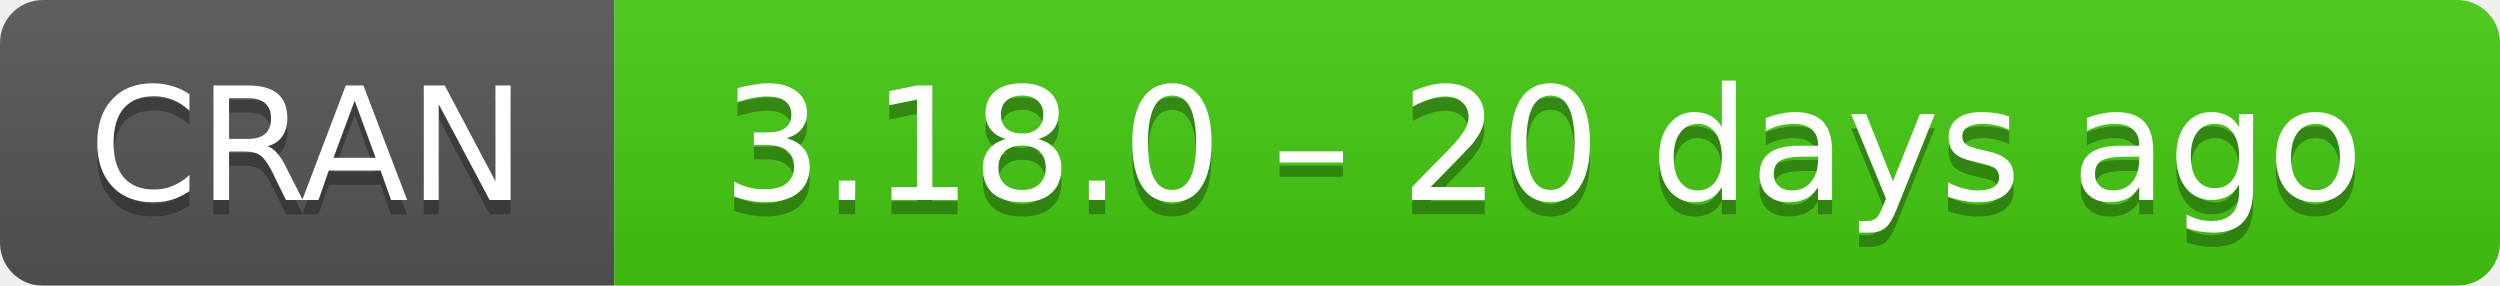
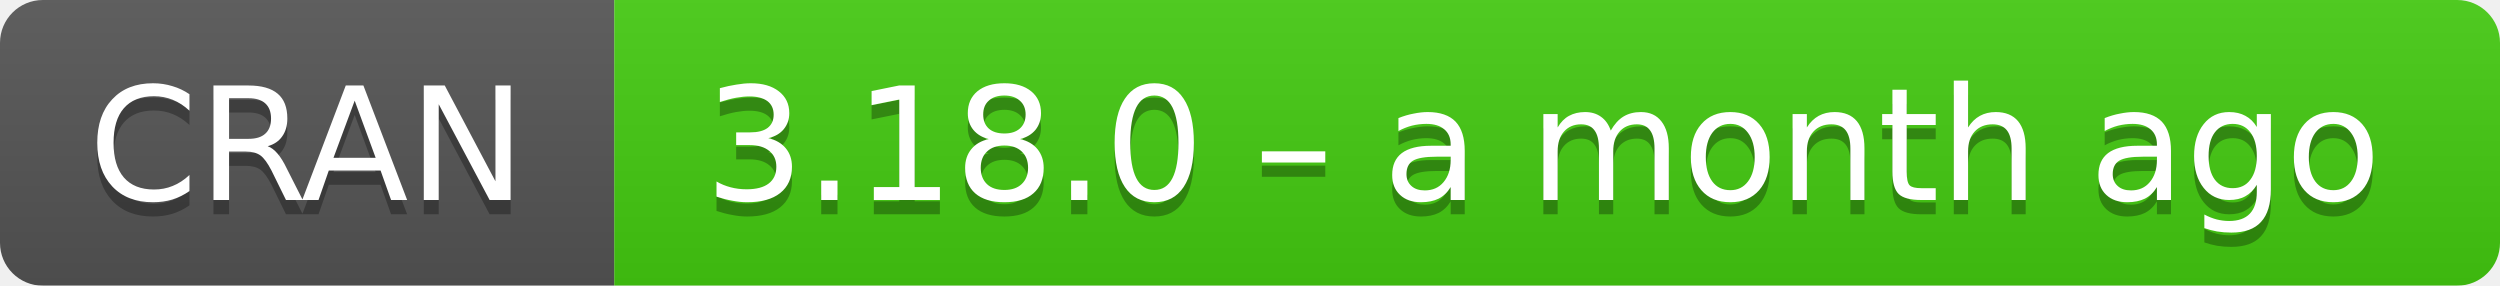
- <svg xmlns="http://www.w3.org/2000/svg" width="175" height="20" aria-label="CRAN 3.18.0 – 20 days ago">
+ <svg xmlns="http://www.w3.org/2000/svg" width="175" height="20" aria-label="CRAN 3.18.0 – a month ago">
  <linearGradient id="b" x2="0" y2="100%">
    <stop offset="0" stop-color="#bbb" stop-opacity=".1" />
    <stop offset="1" stop-opacity=".1" />
  </linearGradient>
  <mask id="a">
    <rect width="175" height="20" rx="3" fill="#fff" />
  </mask>
  <g mask="url(#a)">
    <path fill="#555" d="M0 0h43v20H0z" />
    <path fill="#4c1" d="M43 0h153v20H43z" />
    <path fill="url(#b)" d="M0 0h175v20H0z" />
  </g>
  <g fill="#fff" text-anchor="middle" font-family="DejaVu Sans,Verdana,Geneva,sans-serif" font-size="11">
    <text x="21.5" y="15" fill="#010101" fill-opacity=".3">
      CRAN
    </text>
    <text x="21.5" y="14">
      CRAN
    </text>
    <text x="108" y="15" fill="#010101" fill-opacity=".3">
-       3.18.0 – 20 days ago
+       3.18.0 – a month ago
    </text>
    <text x="108" y="14">
-       3.18.0 – 20 days ago
+       3.18.0 – a month ago
    </text>
  </g>
</svg>
